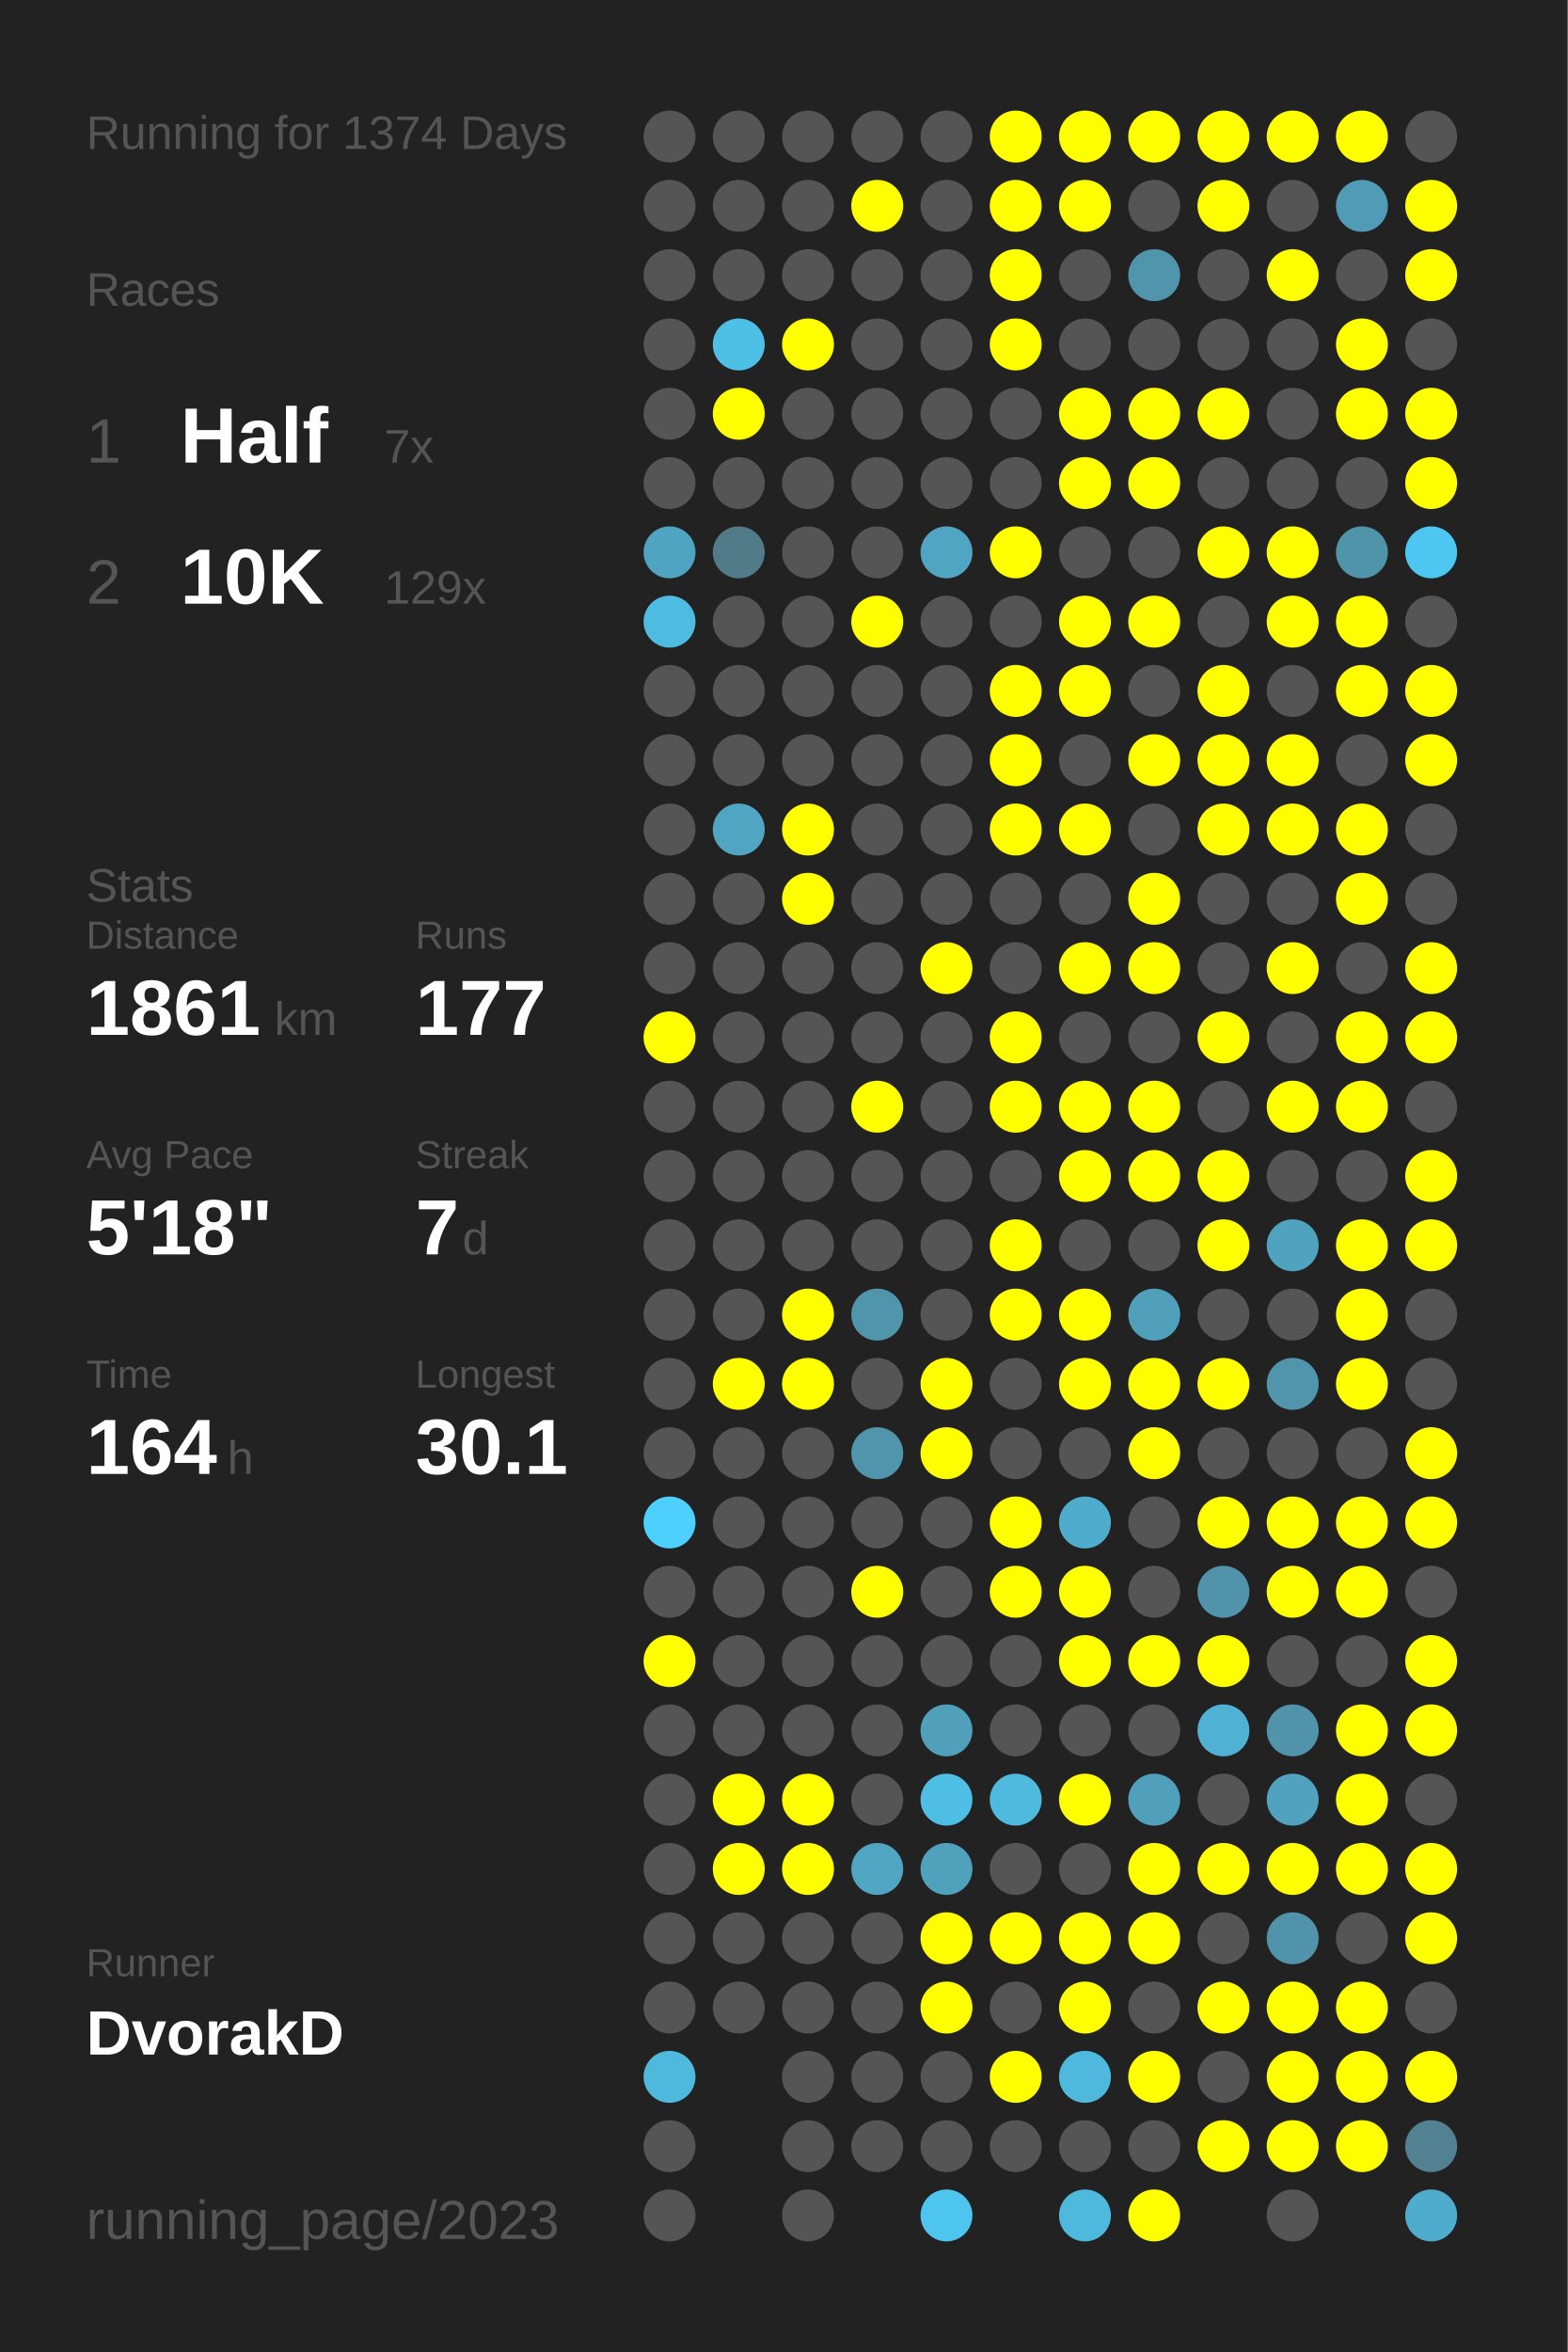
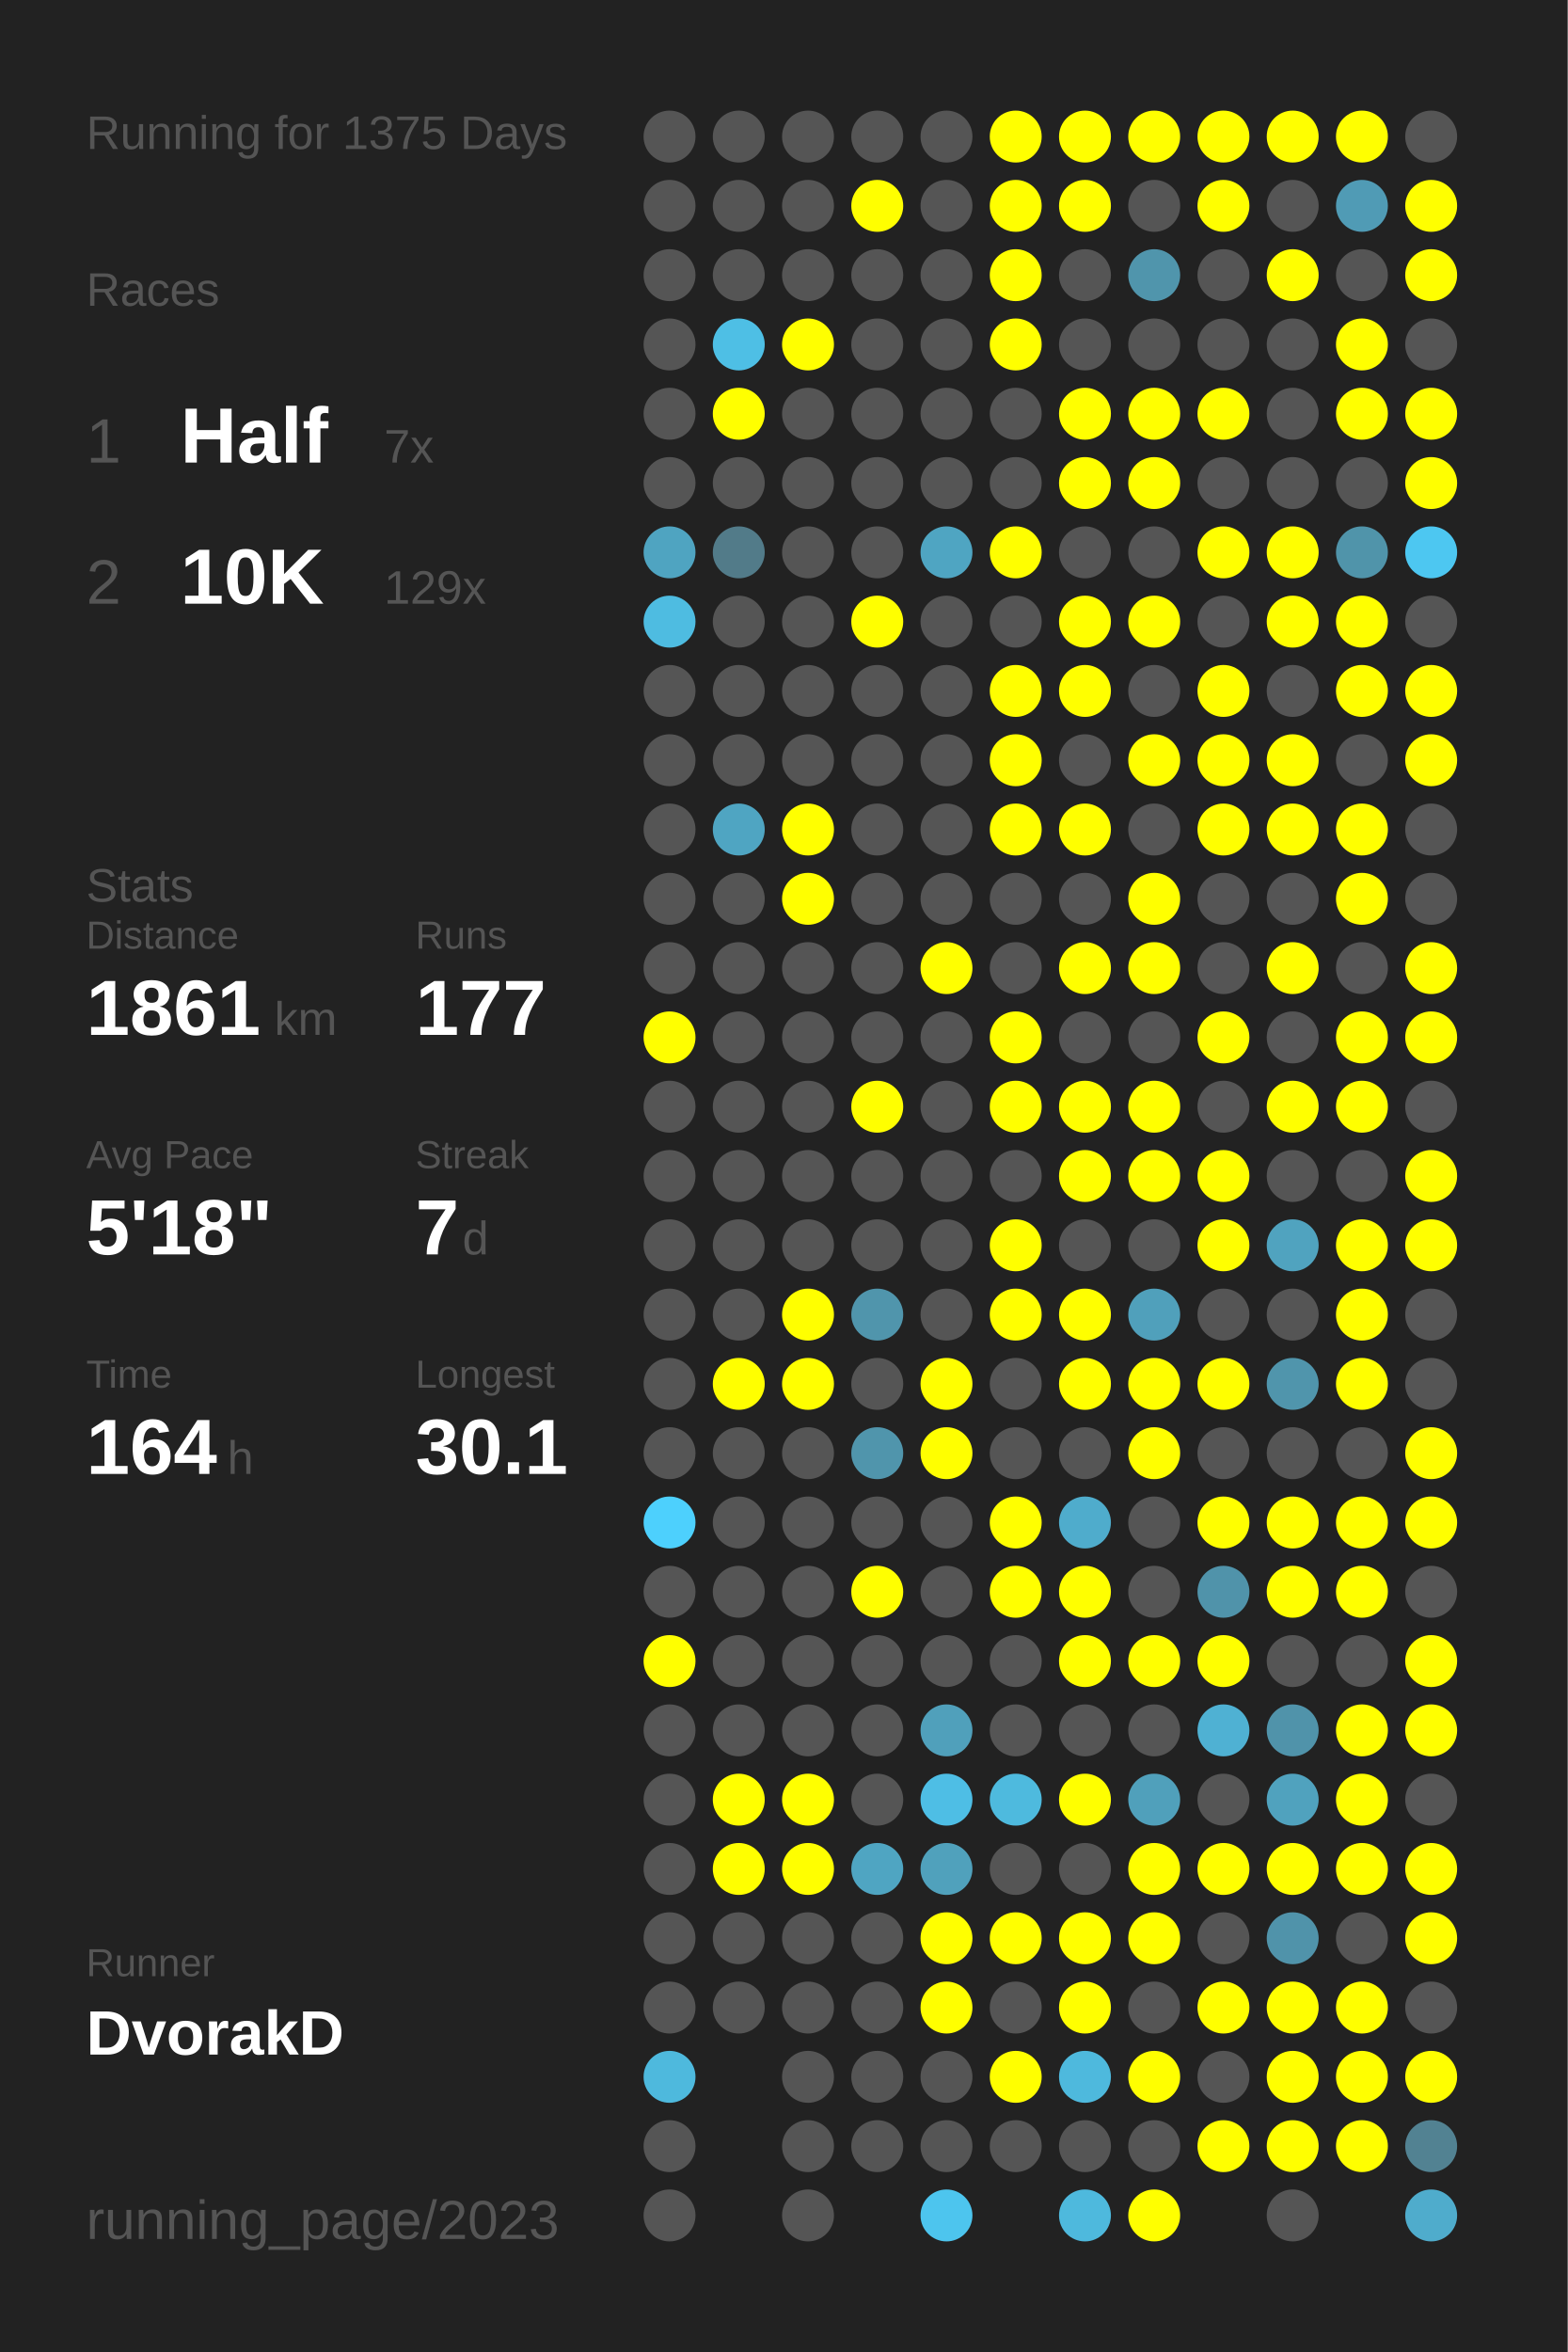
<svg xmlns="http://www.w3.org/2000/svg" baseProfile="full" height="300mm" version="1.1" viewBox="0,0,200,300" width="200mm">
  <defs />
  <rect fill="#222222" height="300" width="200" x="0" y="0" />
-   <text fill="#555555" style="font-size:6px; font-family:Arial;" x="11" y="19">Running for 1374 Days</text>
+   <text fill="#555555" style="font-size:6px; font-family:Arial;" x="11" y="19">Running for 1375 Days</text>
  <text fill="#555555" style="font-size:6px; font-family:Arial;" x="11" y="39">Races</text>
  <text fill="#555555" style="font-size:8px; font-family:Arial;" x="11" y="59">1</text>
  <text fill="#FFFFFF" style="font-size:10px; font-family:Arial; font-weight:bold;" x="23" y="59">Half</text>
  <text fill="#555555" style="font-size:6px; font-family:Arial;" x="49" y="59">7x</text>
  <text fill="#555555" style="font-size:8px; font-family:Arial;" x="11" y="77">2</text>
  <text fill="#FFFFFF" style="font-size:10px; font-family:Arial; font-weight:bold;" x="23" y="77">10K</text>
  <text fill="#555555" style="font-size:6px; font-family:Arial;" x="49" y="77">129x</text>
  <text fill="#555555" style="font-size:6px; font-family:Arial;" x="11" y="115">Stats</text>
  <text fill="#555555" style="font-size:5px; font-family:Arial;" x="11" y="121">Distance</text>
  <text fill="#FFFFFF" style="font-size:10px; font-family:Arial; font-weight:bold;" x="11" y="132">1861</text>
  <text fill="#555555" style="font-size:6px; font-family:Arial;" x="35" y="132">km</text>
  <text fill="#555555" style="font-size:5px; font-family:Arial;" x="53" y="121">Runs</text>
  <text fill="#FFFFFF" style="font-size:10px; font-family:Arial; font-weight:bold;" x="53" y="132">177</text>
  <text fill="#555555" style="font-size:5px; font-family:Arial;" x="11" y="149">Avg Pace</text>
  <text fill="#FFFFFF" style="font-size:10px; font-family:Arial; font-weight:bold;" x="11" y="160">5'18"</text>
  <text fill="#555555" style="font-size:5px; font-family:Arial;" x="53" y="149">Streak</text>
  <text fill="#FFFFFF" style="font-size:10px; font-family:Arial; font-weight:bold;" x="53" y="160">7</text>
  <text fill="#555555" style="font-size:6px; font-family:Arial;" x="59" y="160">d</text>
  <text fill="#555555" style="font-size:5px; font-family:Arial;" x="11" y="177">Time</text>
  <text fill="#FFFFFF" style="font-size:10px; font-family:Arial; font-weight:bold;" x="11" y="188">164</text>
  <text fill="#555555" style="font-size:6px; font-family:Arial;" x="29" y="188">h</text>
  <text fill="#555555" style="font-size:5px; font-family:Arial;" x="53" y="177">Longest</text>
  <text fill="#FFFFFF" style="font-size:10px; font-family:Arial; font-weight:bold;" x="53" y="188">30.1</text>
  <text fill="#555555" style="font-size:5px; font-family:Arial;" x="11" y="252.065">Runner</text>
  <text fill="#FFFFFF" style="font-size:8px; font-family:Arial; font-weight:bold;" x="11" y="262.065">DvorakD</text>
  <text fill="#555555" style="font-size:7px; font-family:Arial;" x="11" y="285.581">running_page/2023</text>
  <circle cx="85.417" cy="17.419" fill="#555555" r="3.312" />
  <circle cx="85.417" cy="26.258" fill="#555555" r="3.312" />
  <circle cx="85.417" cy="35.097" fill="#555555" r="3.312" />
  <circle cx="85.417" cy="43.935" fill="#555555" r="3.312" />
  <circle cx="85.417" cy="52.774" fill="#555555" r="3.312" />
  <circle cx="85.417" cy="61.613" fill="#555555" r="3.312" />
  <circle cx="85.417" cy="70.452" fill="#4fa4c1" r="3.312" />
  <circle cx="85.417" cy="79.29" fill="#4ebce1" r="3.312" />
  <circle cx="85.417" cy="88.129" fill="#555555" r="3.312" />
  <circle cx="85.417" cy="96.968" fill="#555555" r="3.312" />
  <circle cx="85.417" cy="105.806" fill="#555555" r="3.312" />
  <circle cx="85.417" cy="114.645" fill="#555555" r="3.312" />
  <circle cx="85.417" cy="123.484" fill="#555555" r="3.312" />
  <circle cx="85.417" cy="132.323" fill="#FFFF00" r="3.312" />
  <circle cx="85.417" cy="141.161" fill="#555555" r="3.312" />
  <circle cx="85.417" cy="150" fill="#555555" r="3.312" />
  <circle cx="85.417" cy="158.839" fill="#555555" r="3.312" />
  <circle cx="85.417" cy="167.677" fill="#555555" r="3.312" />
  <circle cx="85.417" cy="176.516" fill="#555555" r="3.312" />
  <circle cx="85.417" cy="185.355" fill="#555555" r="3.312" />
  <circle cx="85.417" cy="194.194" fill="#4dd0fd" r="3.312" />
  <circle cx="85.417" cy="203.032" fill="#555555" r="3.312" />
  <circle cx="85.417" cy="211.871" fill="#FFFF00" r="3.312" />
  <circle cx="85.417" cy="220.71" fill="#555555" r="3.312" />
  <circle cx="85.417" cy="229.548" fill="#555555" r="3.312" />
  <circle cx="85.417" cy="238.387" fill="#555555" r="3.312" />
  <circle cx="85.417" cy="247.226" fill="#555555" r="3.312" />
  <circle cx="85.417" cy="256.065" fill="#555555" r="3.312" />
  <circle cx="85.417" cy="264.903" fill="#4eb9dd" r="3.312" />
  <circle cx="85.417" cy="273.742" fill="#555555" r="3.312" />
  <circle cx="85.417" cy="282.581" fill="#555555" r="3.312" />
  <circle cx="94.25" cy="17.419" fill="#555555" r="3.312" />
  <circle cx="94.25" cy="26.258" fill="#555555" r="3.312" />
  <circle cx="94.25" cy="35.097" fill="#555555" r="3.312" />
  <circle cx="94.25" cy="43.935" fill="#4ebfe5" r="3.312" />
  <circle cx="94.25" cy="52.774" fill="#FFFF00" r="3.312" />
  <circle cx="94.25" cy="61.613" fill="#555555" r="3.312" />
  <circle cx="94.25" cy="70.452" fill="#527b89" r="3.312" />
  <circle cx="94.25" cy="79.29" fill="#555555" r="3.312" />
  <circle cx="94.25" cy="88.129" fill="#555555" r="3.312" />
  <circle cx="94.25" cy="96.968" fill="#555555" r="3.312" />
  <circle cx="94.25" cy="105.806" fill="#4fa5c2" r="3.312" />
  <circle cx="94.25" cy="114.645" fill="#555555" r="3.312" />
  <circle cx="94.25" cy="123.484" fill="#555555" r="3.312" />
  <circle cx="94.25" cy="132.323" fill="#555555" r="3.312" />
  <circle cx="94.25" cy="141.161" fill="#555555" r="3.312" />
  <circle cx="94.25" cy="150" fill="#555555" r="3.312" />
  <circle cx="94.25" cy="158.839" fill="#555555" r="3.312" />
  <circle cx="94.25" cy="167.677" fill="#555555" r="3.312" />
  <circle cx="94.25" cy="176.516" fill="#FFFF00" r="3.312" />
  <circle cx="94.25" cy="185.355" fill="#555555" r="3.312" />
  <circle cx="94.25" cy="194.194" fill="#555555" r="3.312" />
  <circle cx="94.25" cy="203.032" fill="#555555" r="3.312" />
  <circle cx="94.25" cy="211.871" fill="#555555" r="3.312" />
  <circle cx="94.25" cy="220.71" fill="#555555" r="3.312" />
  <circle cx="94.25" cy="229.548" fill="#FFFF00" r="3.312" />
  <circle cx="94.25" cy="238.387" fill="#FFFF00" r="3.312" />
  <circle cx="94.25" cy="247.226" fill="#555555" r="3.312" />
  <circle cx="94.25" cy="256.065" fill="#555555" r="3.312" />
  <circle cx="103.083" cy="17.419" fill="#555555" r="3.312" />
  <circle cx="103.083" cy="26.258" fill="#555555" r="3.312" />
  <circle cx="103.083" cy="35.097" fill="#555555" r="3.312" />
  <circle cx="103.083" cy="43.935" fill="#FFFF00" r="3.312" />
  <circle cx="103.083" cy="52.774" fill="#555555" r="3.312" />
  <circle cx="103.083" cy="61.613" fill="#555555" r="3.312" />
  <circle cx="103.083" cy="70.452" fill="#555555" r="3.312" />
  <circle cx="103.083" cy="79.29" fill="#555555" r="3.312" />
  <circle cx="103.083" cy="88.129" fill="#555555" r="3.312" />
  <circle cx="103.083" cy="96.968" fill="#555555" r="3.312" />
  <circle cx="103.083" cy="105.806" fill="#FFFF00" r="3.312" />
  <circle cx="103.083" cy="114.645" fill="#FFFF00" r="3.312" />
  <circle cx="103.083" cy="123.484" fill="#555555" r="3.312" />
  <circle cx="103.083" cy="132.323" fill="#555555" r="3.312" />
  <circle cx="103.083" cy="141.161" fill="#555555" r="3.312" />
  <circle cx="103.083" cy="150" fill="#555555" r="3.312" />
  <circle cx="103.083" cy="158.839" fill="#555555" r="3.312" />
  <circle cx="103.083" cy="167.677" fill="#FFFF00" r="3.312" />
  <circle cx="103.083" cy="176.516" fill="#FFFF00" r="3.312" />
  <circle cx="103.083" cy="185.355" fill="#555555" r="3.312" />
  <circle cx="103.083" cy="194.194" fill="#555555" r="3.312" />
  <circle cx="103.083" cy="203.032" fill="#555555" r="3.312" />
  <circle cx="103.083" cy="211.871" fill="#555555" r="3.312" />
  <circle cx="103.083" cy="220.71" fill="#555555" r="3.312" />
  <circle cx="103.083" cy="229.548" fill="#FFFF00" r="3.312" />
  <circle cx="103.083" cy="238.387" fill="#FFFF00" r="3.312" />
  <circle cx="103.083" cy="247.226" fill="#555555" r="3.312" />
  <circle cx="103.083" cy="256.065" fill="#555555" r="3.312" />
  <circle cx="103.083" cy="264.903" fill="#555555" r="3.312" />
  <circle cx="103.083" cy="273.742" fill="#555555" r="3.312" />
  <circle cx="103.083" cy="282.581" fill="#555555" r="3.312" />
  <circle cx="111.917" cy="17.419" fill="#555555" r="3.312" />
  <circle cx="111.917" cy="26.258" fill="#FFFF00" r="3.312" />
  <circle cx="111.917" cy="35.097" fill="#555555" r="3.312" />
  <circle cx="111.917" cy="43.935" fill="#555555" r="3.312" />
  <circle cx="111.917" cy="52.774" fill="#555555" r="3.312" />
  <circle cx="111.917" cy="61.613" fill="#555555" r="3.312" />
  <circle cx="111.917" cy="70.452" fill="#555555" r="3.312" />
  <circle cx="111.917" cy="79.29" fill="#FFFF00" r="3.312" />
  <circle cx="111.917" cy="88.129" fill="#555555" r="3.312" />
  <circle cx="111.917" cy="96.968" fill="#555555" r="3.312" />
  <circle cx="111.917" cy="105.806" fill="#555555" r="3.312" />
  <circle cx="111.917" cy="114.645" fill="#555555" r="3.312" />
  <circle cx="111.917" cy="123.484" fill="#555555" r="3.312" />
  <circle cx="111.917" cy="132.323" fill="#555555" r="3.312" />
  <circle cx="111.917" cy="141.161" fill="#FFFF00" r="3.312" />
  <circle cx="111.917" cy="150" fill="#555555" r="3.312" />
  <circle cx="111.917" cy="158.839" fill="#555555" r="3.312" />
  <circle cx="111.917" cy="167.677" fill="#5095ac" r="3.312" />
  <circle cx="111.917" cy="176.516" fill="#555555" r="3.312" />
  <circle cx="111.917" cy="185.355" fill="#5095ac" r="3.312" />
  <circle cx="111.917" cy="194.194" fill="#555555" r="3.312" />
  <circle cx="111.917" cy="203.032" fill="#FFFF00" r="3.312" />
  <circle cx="111.917" cy="211.871" fill="#555555" r="3.312" />
  <circle cx="111.917" cy="220.71" fill="#555555" r="3.312" />
  <circle cx="111.917" cy="229.548" fill="#555555" r="3.312" />
  <circle cx="111.917" cy="238.387" fill="#4fa5c2" r="3.312" />
  <circle cx="111.917" cy="247.226" fill="#555555" r="3.312" />
  <circle cx="111.917" cy="256.065" fill="#555555" r="3.312" />
  <circle cx="111.917" cy="264.903" fill="#555555" r="3.312" />
  <circle cx="111.917" cy="273.742" fill="#555555" r="3.312" />
  <circle cx="120.75" cy="17.419" fill="#555555" r="3.312" />
  <circle cx="120.75" cy="26.258" fill="#555555" r="3.312" />
  <circle cx="120.75" cy="35.097" fill="#555555" r="3.312" />
  <circle cx="120.75" cy="43.935" fill="#555555" r="3.312" />
  <circle cx="120.75" cy="52.774" fill="#555555" r="3.312" />
  <circle cx="120.75" cy="61.613" fill="#555555" r="3.312" />
  <circle cx="120.75" cy="70.452" fill="#4fa5c2" r="3.312" />
  <circle cx="120.75" cy="79.29" fill="#555555" r="3.312" />
  <circle cx="120.75" cy="88.129" fill="#555555" r="3.312" />
  <circle cx="120.75" cy="96.968" fill="#555555" r="3.312" />
  <circle cx="120.75" cy="105.806" fill="#555555" r="3.312" />
  <circle cx="120.75" cy="114.645" fill="#555555" r="3.312" />
  <circle cx="120.75" cy="123.484" fill="#FFFF00" r="3.312" />
  <circle cx="120.75" cy="132.323" fill="#555555" r="3.312" />
  <circle cx="120.75" cy="141.161" fill="#555555" r="3.312" />
  <circle cx="120.75" cy="150" fill="#555555" r="3.312" />
  <circle cx="120.75" cy="158.839" fill="#555555" r="3.312" />
  <circle cx="120.75" cy="167.677" fill="#555555" r="3.312" />
  <circle cx="120.75" cy="176.516" fill="#FFFF00" r="3.312" />
  <circle cx="120.75" cy="185.355" fill="#FFFF00" r="3.312" />
  <circle cx="120.75" cy="194.194" fill="#555555" r="3.312" />
  <circle cx="120.75" cy="203.032" fill="#555555" r="3.312" />
  <circle cx="120.75" cy="211.871" fill="#555555" r="3.312" />
  <circle cx="120.75" cy="220.71" fill="#50a0bb" r="3.312" />
  <circle cx="120.75" cy="229.548" fill="#4ebee5" r="3.312" />
  <circle cx="120.75" cy="238.387" fill="#50a1bc" r="3.312" />
  <circle cx="120.75" cy="247.226" fill="#FFFF00" r="3.312" />
  <circle cx="120.75" cy="256.065" fill="#FFFF00" r="3.312" />
  <circle cx="120.75" cy="264.903" fill="#555555" r="3.312" />
  <circle cx="120.75" cy="273.742" fill="#555555" r="3.312" />
  <circle cx="120.75" cy="282.581" fill="#4dc5ee" r="3.312" />
  <circle cx="129.583" cy="17.419" fill="#FFFF00" r="3.312" />
  <circle cx="129.583" cy="26.258" fill="#FFFF00" r="3.312" />
  <circle cx="129.583" cy="35.097" fill="#FFFF00" r="3.312" />
  <circle cx="129.583" cy="43.935" fill="#FFFF00" r="3.312" />
  <circle cx="129.583" cy="52.774" fill="#555555" r="3.312" />
  <circle cx="129.583" cy="61.613" fill="#555555" r="3.312" />
  <circle cx="129.583" cy="70.452" fill="#FFFF00" r="3.312" />
  <circle cx="129.583" cy="79.29" fill="#555555" r="3.312" />
  <circle cx="129.583" cy="88.129" fill="#FFFF00" r="3.312" />
  <circle cx="129.583" cy="96.968" fill="#FFFF00" r="3.312" />
  <circle cx="129.583" cy="105.806" fill="#FFFF00" r="3.312" />
  <circle cx="129.583" cy="114.645" fill="#555555" r="3.312" />
  <circle cx="129.583" cy="123.484" fill="#555555" r="3.312" />
  <circle cx="129.583" cy="132.323" fill="#FFFF00" r="3.312" />
  <circle cx="129.583" cy="141.161" fill="#FFFF00" r="3.312" />
  <circle cx="129.583" cy="150" fill="#555555" r="3.312" />
  <circle cx="129.583" cy="158.839" fill="#FFFF00" r="3.312" />
  <circle cx="129.583" cy="167.677" fill="#FFFF00" r="3.312" />
  <circle cx="129.583" cy="176.516" fill="#555555" r="3.312" />
  <circle cx="129.583" cy="185.355" fill="#555555" r="3.312" />
  <circle cx="129.583" cy="194.194" fill="#FFFF00" r="3.312" />
  <circle cx="129.583" cy="203.032" fill="#FFFF00" r="3.312" />
  <circle cx="129.583" cy="211.871" fill="#555555" r="3.312" />
  <circle cx="129.583" cy="220.71" fill="#555555" r="3.312" />
  <circle cx="129.583" cy="229.548" fill="#4ebade" r="3.312" />
  <circle cx="129.583" cy="238.387" fill="#555555" r="3.312" />
  <circle cx="129.583" cy="247.226" fill="#FFFF00" r="3.312" />
  <circle cx="129.583" cy="256.065" fill="#555555" r="3.312" />
  <circle cx="129.583" cy="264.903" fill="#FFFF00" r="3.312" />
  <circle cx="129.583" cy="273.742" fill="#555555" r="3.312" />
  <circle cx="138.417" cy="17.419" fill="#FFFF00" r="3.312" />
  <circle cx="138.417" cy="26.258" fill="#FFFF00" r="3.312" />
  <circle cx="138.417" cy="35.097" fill="#555555" r="3.312" />
  <circle cx="138.417" cy="43.935" fill="#555555" r="3.312" />
  <circle cx="138.417" cy="52.774" fill="#FFFF00" r="3.312" />
  <circle cx="138.417" cy="61.613" fill="#FFFF00" r="3.312" />
  <circle cx="138.417" cy="70.452" fill="#555555" r="3.312" />
  <circle cx="138.417" cy="79.29" fill="#FFFF00" r="3.312" />
  <circle cx="138.417" cy="88.129" fill="#FFFF00" r="3.312" />
  <circle cx="138.417" cy="96.968" fill="#555555" r="3.312" />
  <circle cx="138.417" cy="105.806" fill="#FFFF00" r="3.312" />
  <circle cx="138.417" cy="114.645" fill="#555555" r="3.312" />
  <circle cx="138.417" cy="123.484" fill="#FFFF00" r="3.312" />
  <circle cx="138.417" cy="132.323" fill="#555555" r="3.312" />
  <circle cx="138.417" cy="141.161" fill="#FFFF00" r="3.312" />
  <circle cx="138.417" cy="150" fill="#FFFF00" r="3.312" />
  <circle cx="138.417" cy="158.839" fill="#555555" r="3.312" />
  <circle cx="138.417" cy="167.677" fill="#FFFF00" r="3.312" />
  <circle cx="138.417" cy="176.516" fill="#FFFF00" r="3.312" />
  <circle cx="138.417" cy="185.355" fill="#555555" r="3.312" />
  <circle cx="138.417" cy="194.194" fill="#4faccc" r="3.312" />
  <circle cx="138.417" cy="203.032" fill="#FFFF00" r="3.312" />
  <circle cx="138.417" cy="211.871" fill="#FFFF00" r="3.312" />
  <circle cx="138.417" cy="220.71" fill="#555555" r="3.312" />
  <circle cx="138.417" cy="229.548" fill="#FFFF00" r="3.312" />
  <circle cx="138.417" cy="238.387" fill="#555555" r="3.312" />
  <circle cx="138.417" cy="247.226" fill="#FFFF00" r="3.312" />
  <circle cx="138.417" cy="256.065" fill="#FFFF00" r="3.312" />
  <circle cx="138.417" cy="264.903" fill="#4eb9dd" r="3.312" />
  <circle cx="138.417" cy="273.742" fill="#555555" r="3.312" />
  <circle cx="138.417" cy="282.581" fill="#4eb9dd" r="3.312" />
  <circle cx="147.25" cy="17.419" fill="#FFFF00" r="3.312" />
  <circle cx="147.25" cy="26.258" fill="#555555" r="3.312" />
  <circle cx="147.25" cy="35.097" fill="#5095ac" r="3.312" />
  <circle cx="147.25" cy="43.935" fill="#555555" r="3.312" />
  <circle cx="147.25" cy="52.774" fill="#FFFF00" r="3.312" />
  <circle cx="147.25" cy="61.613" fill="#FFFF00" r="3.312" />
  <circle cx="147.25" cy="70.452" fill="#555555" r="3.312" />
  <circle cx="147.25" cy="79.29" fill="#FFFF00" r="3.312" />
  <circle cx="147.25" cy="88.129" fill="#555555" r="3.312" />
  <circle cx="147.25" cy="96.968" fill="#FFFF00" r="3.312" />
  <circle cx="147.25" cy="105.806" fill="#555555" r="3.312" />
  <circle cx="147.25" cy="114.645" fill="#FFFF00" r="3.312" />
  <circle cx="147.25" cy="123.484" fill="#FFFF00" r="3.312" />
  <circle cx="147.25" cy="132.323" fill="#555555" r="3.312" />
  <circle cx="147.25" cy="141.161" fill="#FFFF00" r="3.312" />
  <circle cx="147.25" cy="150" fill="#FFFF00" r="3.312" />
  <circle cx="147.25" cy="158.839" fill="#555555" r="3.312" />
  <circle cx="147.25" cy="167.677" fill="#50a0bb" r="3.312" />
  <circle cx="147.25" cy="176.516" fill="#FFFF00" r="3.312" />
  <circle cx="147.25" cy="185.355" fill="#FFFF00" r="3.312" />
  <circle cx="147.25" cy="194.194" fill="#555555" r="3.312" />
  <circle cx="147.25" cy="203.032" fill="#555555" r="3.312" />
  <circle cx="147.25" cy="211.871" fill="#FFFF00" r="3.312" />
  <circle cx="147.25" cy="220.71" fill="#555555" r="3.312" />
  <circle cx="147.25" cy="229.548" fill="#50a0bb" r="3.312" />
  <circle cx="147.25" cy="238.387" fill="#FFFF00" r="3.312" />
  <circle cx="147.25" cy="247.226" fill="#FFFF00" r="3.312" />
  <circle cx="147.25" cy="256.065" fill="#555555" r="3.312" />
  <circle cx="147.25" cy="264.903" fill="#FFFF00" r="3.312" />
  <circle cx="147.25" cy="273.742" fill="#555555" r="3.312" />
  <circle cx="147.25" cy="282.581" fill="#FFFF00" r="3.312" />
  <circle cx="156.083" cy="17.419" fill="#FFFF00" r="3.312" />
  <circle cx="156.083" cy="26.258" fill="#FFFF00" r="3.312" />
  <circle cx="156.083" cy="35.097" fill="#555555" r="3.312" />
  <circle cx="156.083" cy="43.935" fill="#555555" r="3.312" />
  <circle cx="156.083" cy="52.774" fill="#FFFF00" r="3.312" />
  <circle cx="156.083" cy="61.613" fill="#555555" r="3.312" />
  <circle cx="156.083" cy="70.452" fill="#FFFF00" r="3.312" />
  <circle cx="156.083" cy="79.29" fill="#555555" r="3.312" />
  <circle cx="156.083" cy="88.129" fill="#FFFF00" r="3.312" />
  <circle cx="156.083" cy="96.968" fill="#FFFF00" r="3.312" />
  <circle cx="156.083" cy="105.806" fill="#FFFF00" r="3.312" />
  <circle cx="156.083" cy="114.645" fill="#555555" r="3.312" />
  <circle cx="156.083" cy="123.484" fill="#555555" r="3.312" />
  <circle cx="156.083" cy="132.323" fill="#FFFF00" r="3.312" />
  <circle cx="156.083" cy="141.161" fill="#555555" r="3.312" />
  <circle cx="156.083" cy="150" fill="#FFFF00" r="3.312" />
  <circle cx="156.083" cy="158.839" fill="#FFFF00" r="3.312" />
  <circle cx="156.083" cy="167.677" fill="#555555" r="3.312" />
  <circle cx="156.083" cy="176.516" fill="#FFFF00" r="3.312" />
  <circle cx="156.083" cy="185.355" fill="#555555" r="3.312" />
  <circle cx="156.083" cy="194.194" fill="#FFFF00" r="3.312" />
  <circle cx="156.083" cy="203.032" fill="#5093aa" r="3.312" />
  <circle cx="156.083" cy="211.871" fill="#FFFF00" r="3.312" />
  <circle cx="156.083" cy="220.71" fill="#4fb1d3" r="3.312" />
  <circle cx="156.083" cy="229.548" fill="#555555" r="3.312" />
  <circle cx="156.083" cy="238.387" fill="#FFFF00" r="3.312" />
  <circle cx="156.083" cy="247.226" fill="#555555" r="3.312" />
  <circle cx="156.083" cy="256.065" fill="#FFFF00" r="3.312" />
  <circle cx="156.083" cy="264.903" fill="#555555" r="3.312" />
  <circle cx="156.083" cy="273.742" fill="#FFFF00" r="3.312" />
  <circle cx="164.917" cy="17.419" fill="#FFFF00" r="3.312" />
  <circle cx="164.917" cy="26.258" fill="#555555" r="3.312" />
  <circle cx="164.917" cy="35.097" fill="#FFFF00" r="3.312" />
  <circle cx="164.917" cy="43.935" fill="#555555" r="3.312" />
  <circle cx="164.917" cy="52.774" fill="#555555" r="3.312" />
  <circle cx="164.917" cy="61.613" fill="#555555" r="3.312" />
  <circle cx="164.917" cy="70.452" fill="#FFFF00" r="3.312" />
  <circle cx="164.917" cy="79.29" fill="#FFFF00" r="3.312" />
  <circle cx="164.917" cy="88.129" fill="#555555" r="3.312" />
  <circle cx="164.917" cy="96.968" fill="#FFFF00" r="3.312" />
  <circle cx="164.917" cy="105.806" fill="#FFFF00" r="3.312" />
  <circle cx="164.917" cy="114.645" fill="#555555" r="3.312" />
  <circle cx="164.917" cy="123.484" fill="#FFFF00" r="3.312" />
  <circle cx="164.917" cy="132.323" fill="#555555" r="3.312" />
  <circle cx="164.917" cy="141.161" fill="#FFFF00" r="3.312" />
  <circle cx="164.917" cy="150" fill="#555555" r="3.312" />
  <circle cx="164.917" cy="158.839" fill="#50a3bf" r="3.312" />
  <circle cx="164.917" cy="167.677" fill="#555555" r="3.312" />
  <circle cx="164.917" cy="176.516" fill="#5095ac" r="3.312" />
  <circle cx="164.917" cy="185.355" fill="#555555" r="3.312" />
  <circle cx="164.917" cy="194.194" fill="#FFFF00" r="3.312" />
  <circle cx="164.917" cy="203.032" fill="#FFFF00" r="3.312" />
  <circle cx="164.917" cy="211.871" fill="#555555" r="3.312" />
  <circle cx="164.917" cy="220.71" fill="#5093aa" r="3.312" />
  <circle cx="164.917" cy="229.548" fill="#50a2be" r="3.312" />
  <circle cx="164.917" cy="238.387" fill="#FFFF00" r="3.312" />
  <circle cx="164.917" cy="247.226" fill="#5093aa" r="3.312" />
  <circle cx="164.917" cy="256.065" fill="#FFFF00" r="3.312" />
  <circle cx="164.917" cy="264.903" fill="#FFFF00" r="3.312" />
  <circle cx="164.917" cy="273.742" fill="#FFFF00" r="3.312" />
  <circle cx="164.917" cy="282.581" fill="#555555" r="3.312" />
  <circle cx="173.75" cy="17.419" fill="#FFFF00" r="3.312" />
  <circle cx="173.75" cy="26.258" fill="#509bb5" r="3.312" />
  <circle cx="173.75" cy="35.097" fill="#555555" r="3.312" />
  <circle cx="173.75" cy="43.935" fill="#FFFF00" r="3.312" />
  <circle cx="173.75" cy="52.774" fill="#FFFF00" r="3.312" />
  <circle cx="173.75" cy="61.613" fill="#555555" r="3.312" />
  <circle cx="173.75" cy="70.452" fill="#5094aa" r="3.312" />
  <circle cx="173.75" cy="79.29" fill="#FFFF00" r="3.312" />
  <circle cx="173.75" cy="88.129" fill="#FFFF00" r="3.312" />
  <circle cx="173.75" cy="96.968" fill="#555555" r="3.312" />
  <circle cx="173.75" cy="105.806" fill="#FFFF00" r="3.312" />
  <circle cx="173.75" cy="114.645" fill="#FFFF00" r="3.312" />
  <circle cx="173.75" cy="123.484" fill="#555555" r="3.312" />
  <circle cx="173.75" cy="132.323" fill="#FFFF00" r="3.312" />
  <circle cx="173.75" cy="141.161" fill="#FFFF00" r="3.312" />
  <circle cx="173.75" cy="150" fill="#555555" r="3.312" />
  <circle cx="173.75" cy="158.839" fill="#FFFF00" r="3.312" />
  <circle cx="173.75" cy="167.677" fill="#FFFF00" r="3.312" />
  <circle cx="173.75" cy="176.516" fill="#FFFF00" r="3.312" />
  <circle cx="173.75" cy="185.355" fill="#555555" r="3.312" />
  <circle cx="173.75" cy="194.194" fill="#FFFF00" r="3.312" />
  <circle cx="173.75" cy="203.032" fill="#FFFF00" r="3.312" />
  <circle cx="173.75" cy="211.871" fill="#555555" r="3.312" />
  <circle cx="173.75" cy="220.71" fill="#FFFF00" r="3.312" />
  <circle cx="173.75" cy="229.548" fill="#FFFF00" r="3.312" />
  <circle cx="173.75" cy="238.387" fill="#FFFF00" r="3.312" />
  <circle cx="173.75" cy="247.226" fill="#555555" r="3.312" />
  <circle cx="173.75" cy="256.065" fill="#FFFF00" r="3.312" />
  <circle cx="173.75" cy="264.903" fill="#FFFF00" r="3.312" />
  <circle cx="173.75" cy="273.742" fill="#FFFF00" r="3.312" />
  <circle cx="182.583" cy="17.419" fill="#555555" r="3.312" />
  <circle cx="182.583" cy="26.258" fill="#FFFF00" r="3.312" />
  <circle cx="182.583" cy="35.097" fill="#FFFF00" r="3.312" />
  <circle cx="182.583" cy="43.935" fill="#555555" r="3.312" />
  <circle cx="182.583" cy="52.774" fill="#FFFF00" r="3.312" />
  <circle cx="182.583" cy="61.613" fill="#FFFF00" r="3.312" />
  <circle cx="182.583" cy="70.452" fill="#4dc7f1" r="3.312" />
  <circle cx="182.583" cy="79.29" fill="#555555" r="3.312" />
  <circle cx="182.583" cy="88.129" fill="#FFFF00" r="3.312" />
  <circle cx="182.583" cy="96.968" fill="#FFFF00" r="3.312" />
  <circle cx="182.583" cy="105.806" fill="#555555" r="3.312" />
  <circle cx="182.583" cy="114.645" fill="#555555" r="3.312" />
  <circle cx="182.583" cy="123.484" fill="#FFFF00" r="3.312" />
  <circle cx="182.583" cy="132.323" fill="#FFFF00" r="3.312" />
  <circle cx="182.583" cy="141.161" fill="#555555" r="3.312" />
  <circle cx="182.583" cy="150" fill="#FFFF00" r="3.312" />
  <circle cx="182.583" cy="158.839" fill="#FFFF00" r="3.312" />
  <circle cx="182.583" cy="167.677" fill="#555555" r="3.312" />
  <circle cx="182.583" cy="176.516" fill="#555555" r="3.312" />
  <circle cx="182.583" cy="185.355" fill="#FFFF00" r="3.312" />
  <circle cx="182.583" cy="194.194" fill="#FFFF00" r="3.312" />
  <circle cx="182.583" cy="203.032" fill="#555555" r="3.312" />
  <circle cx="182.583" cy="211.871" fill="#FFFF00" r="3.312" />
  <circle cx="182.583" cy="220.71" fill="#FFFF00" r="3.312" />
  <circle cx="182.583" cy="229.548" fill="#555555" r="3.312" />
  <circle cx="182.583" cy="238.387" fill="#FFFF00" r="3.312" />
  <circle cx="182.583" cy="247.226" fill="#FFFF00" r="3.312" />
  <circle cx="182.583" cy="256.065" fill="#555555" r="3.312" />
  <circle cx="182.583" cy="264.903" fill="#FFFF00" r="3.312" />
  <circle cx="182.583" cy="273.742" fill="#528292" r="3.312" />
  <circle cx="182.583" cy="282.581" fill="#4faccc" r="3.312" />
</svg>
